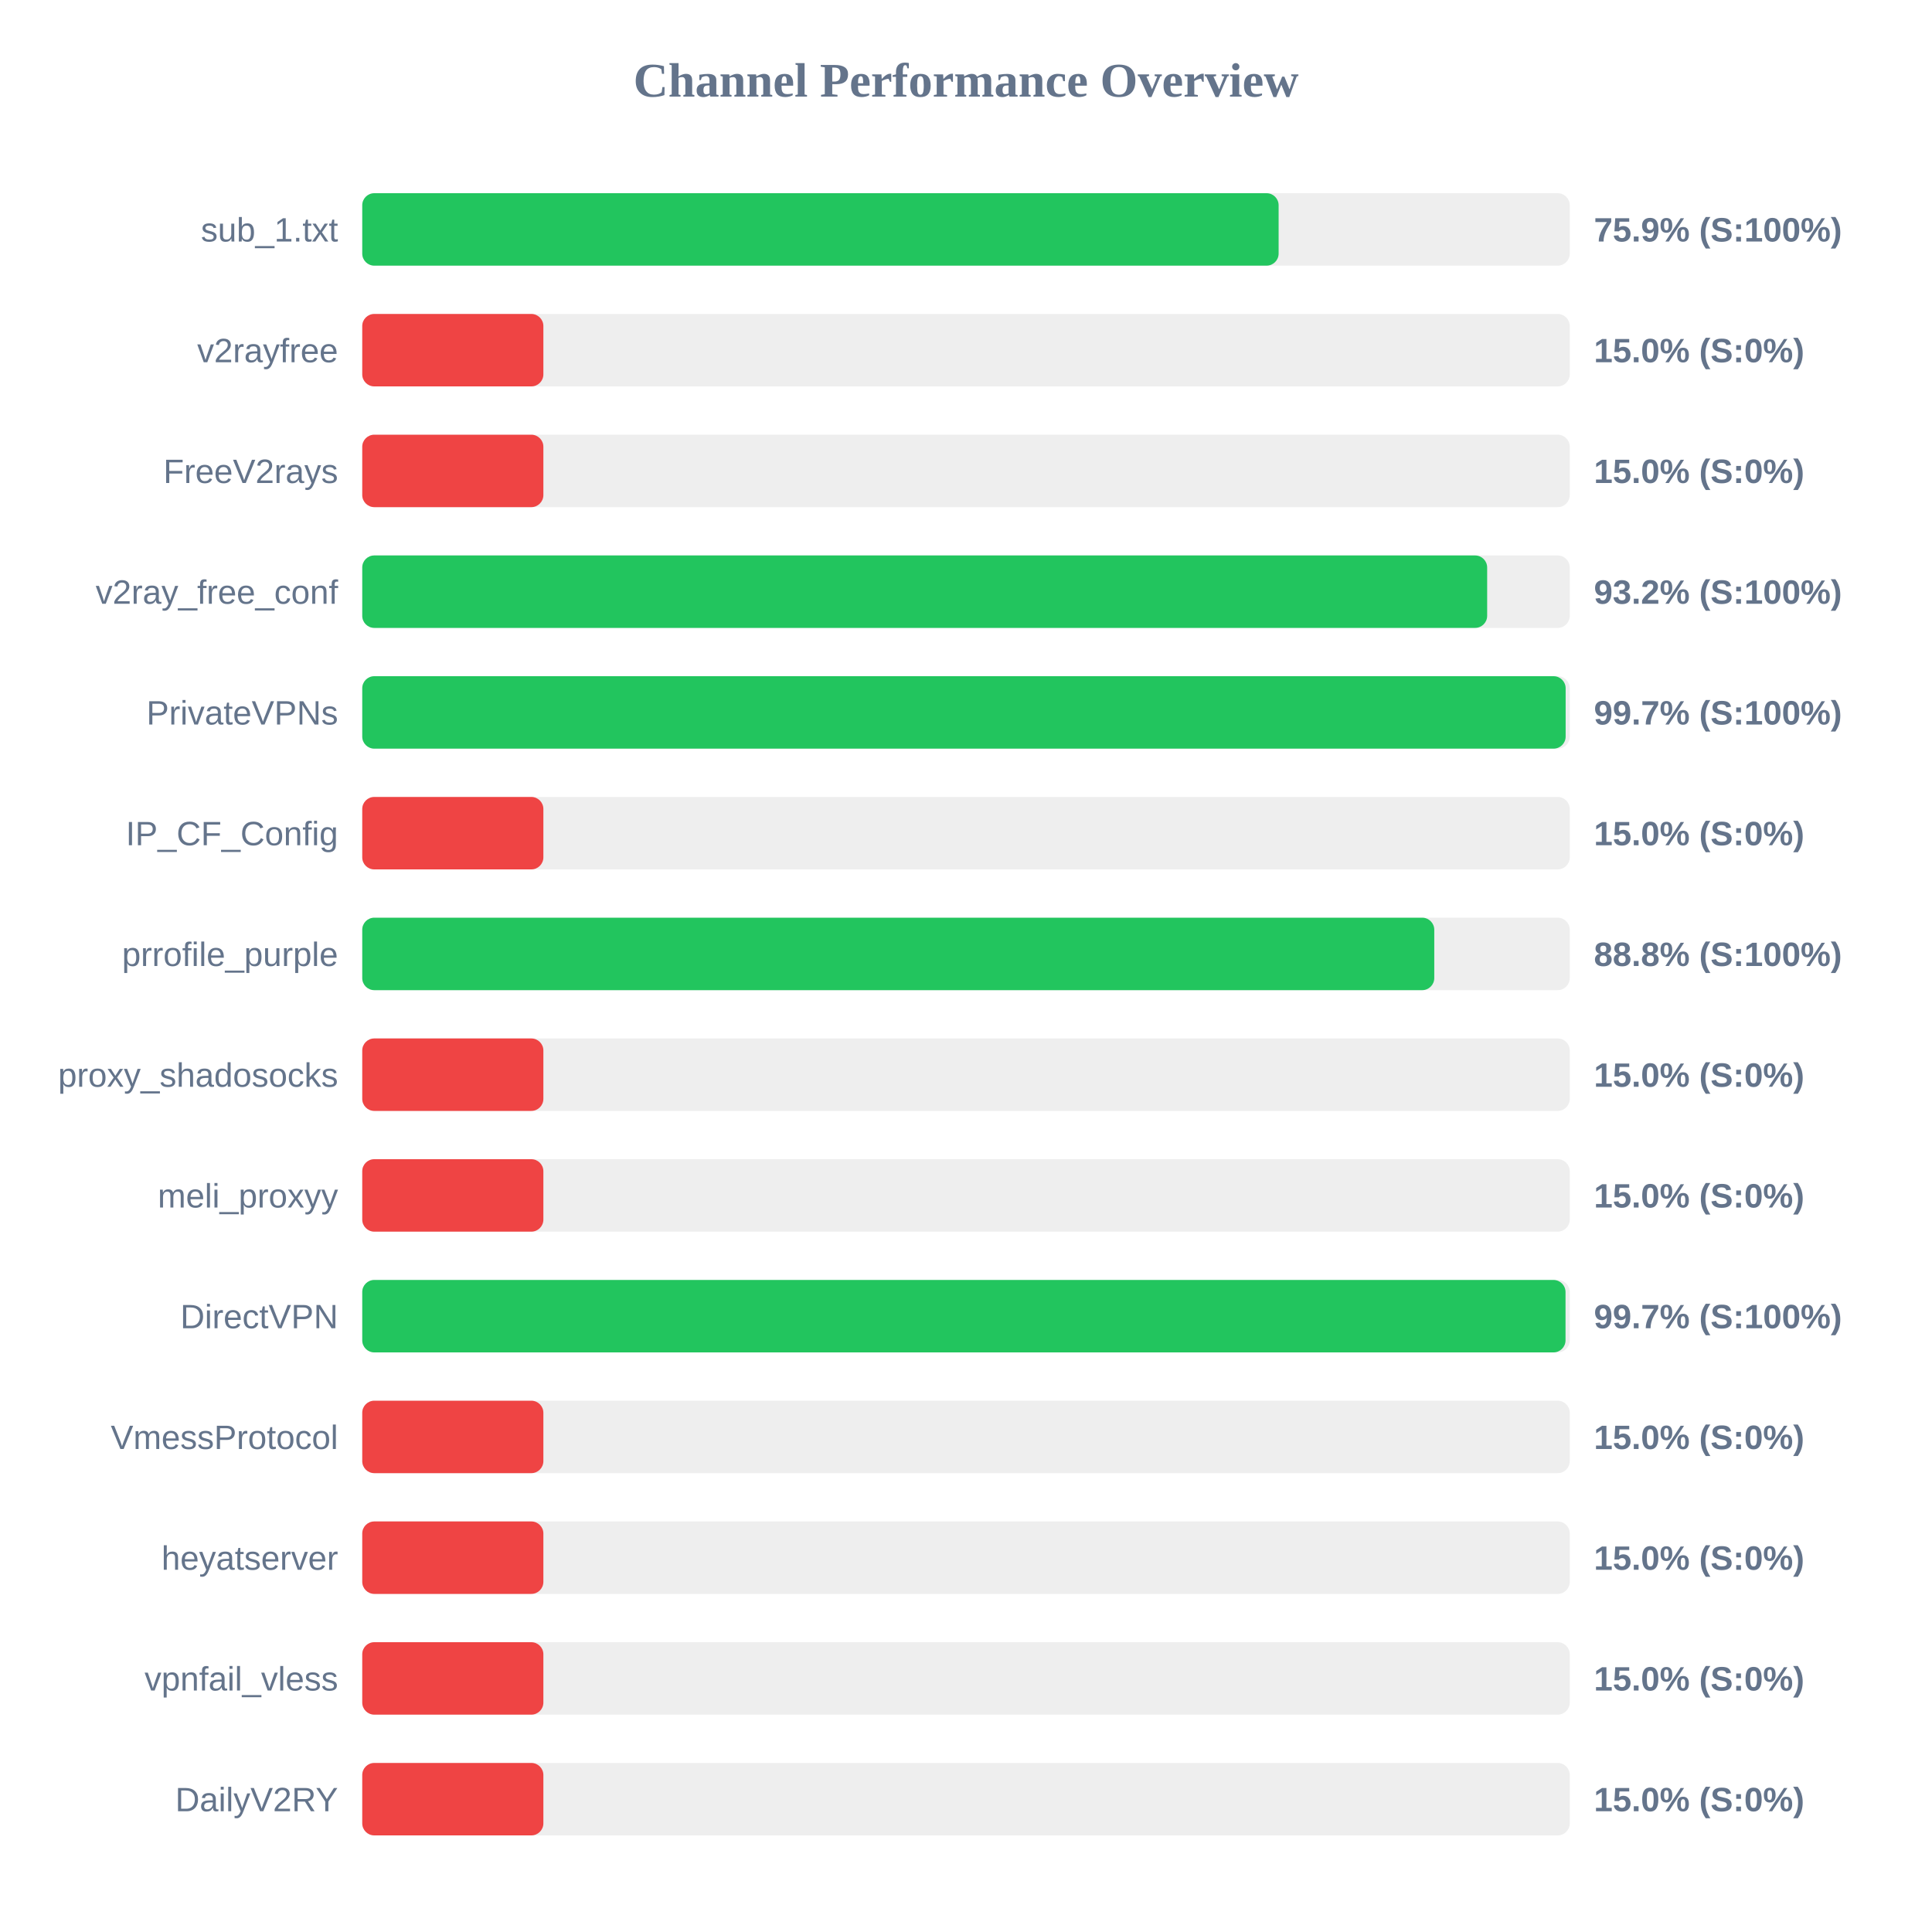
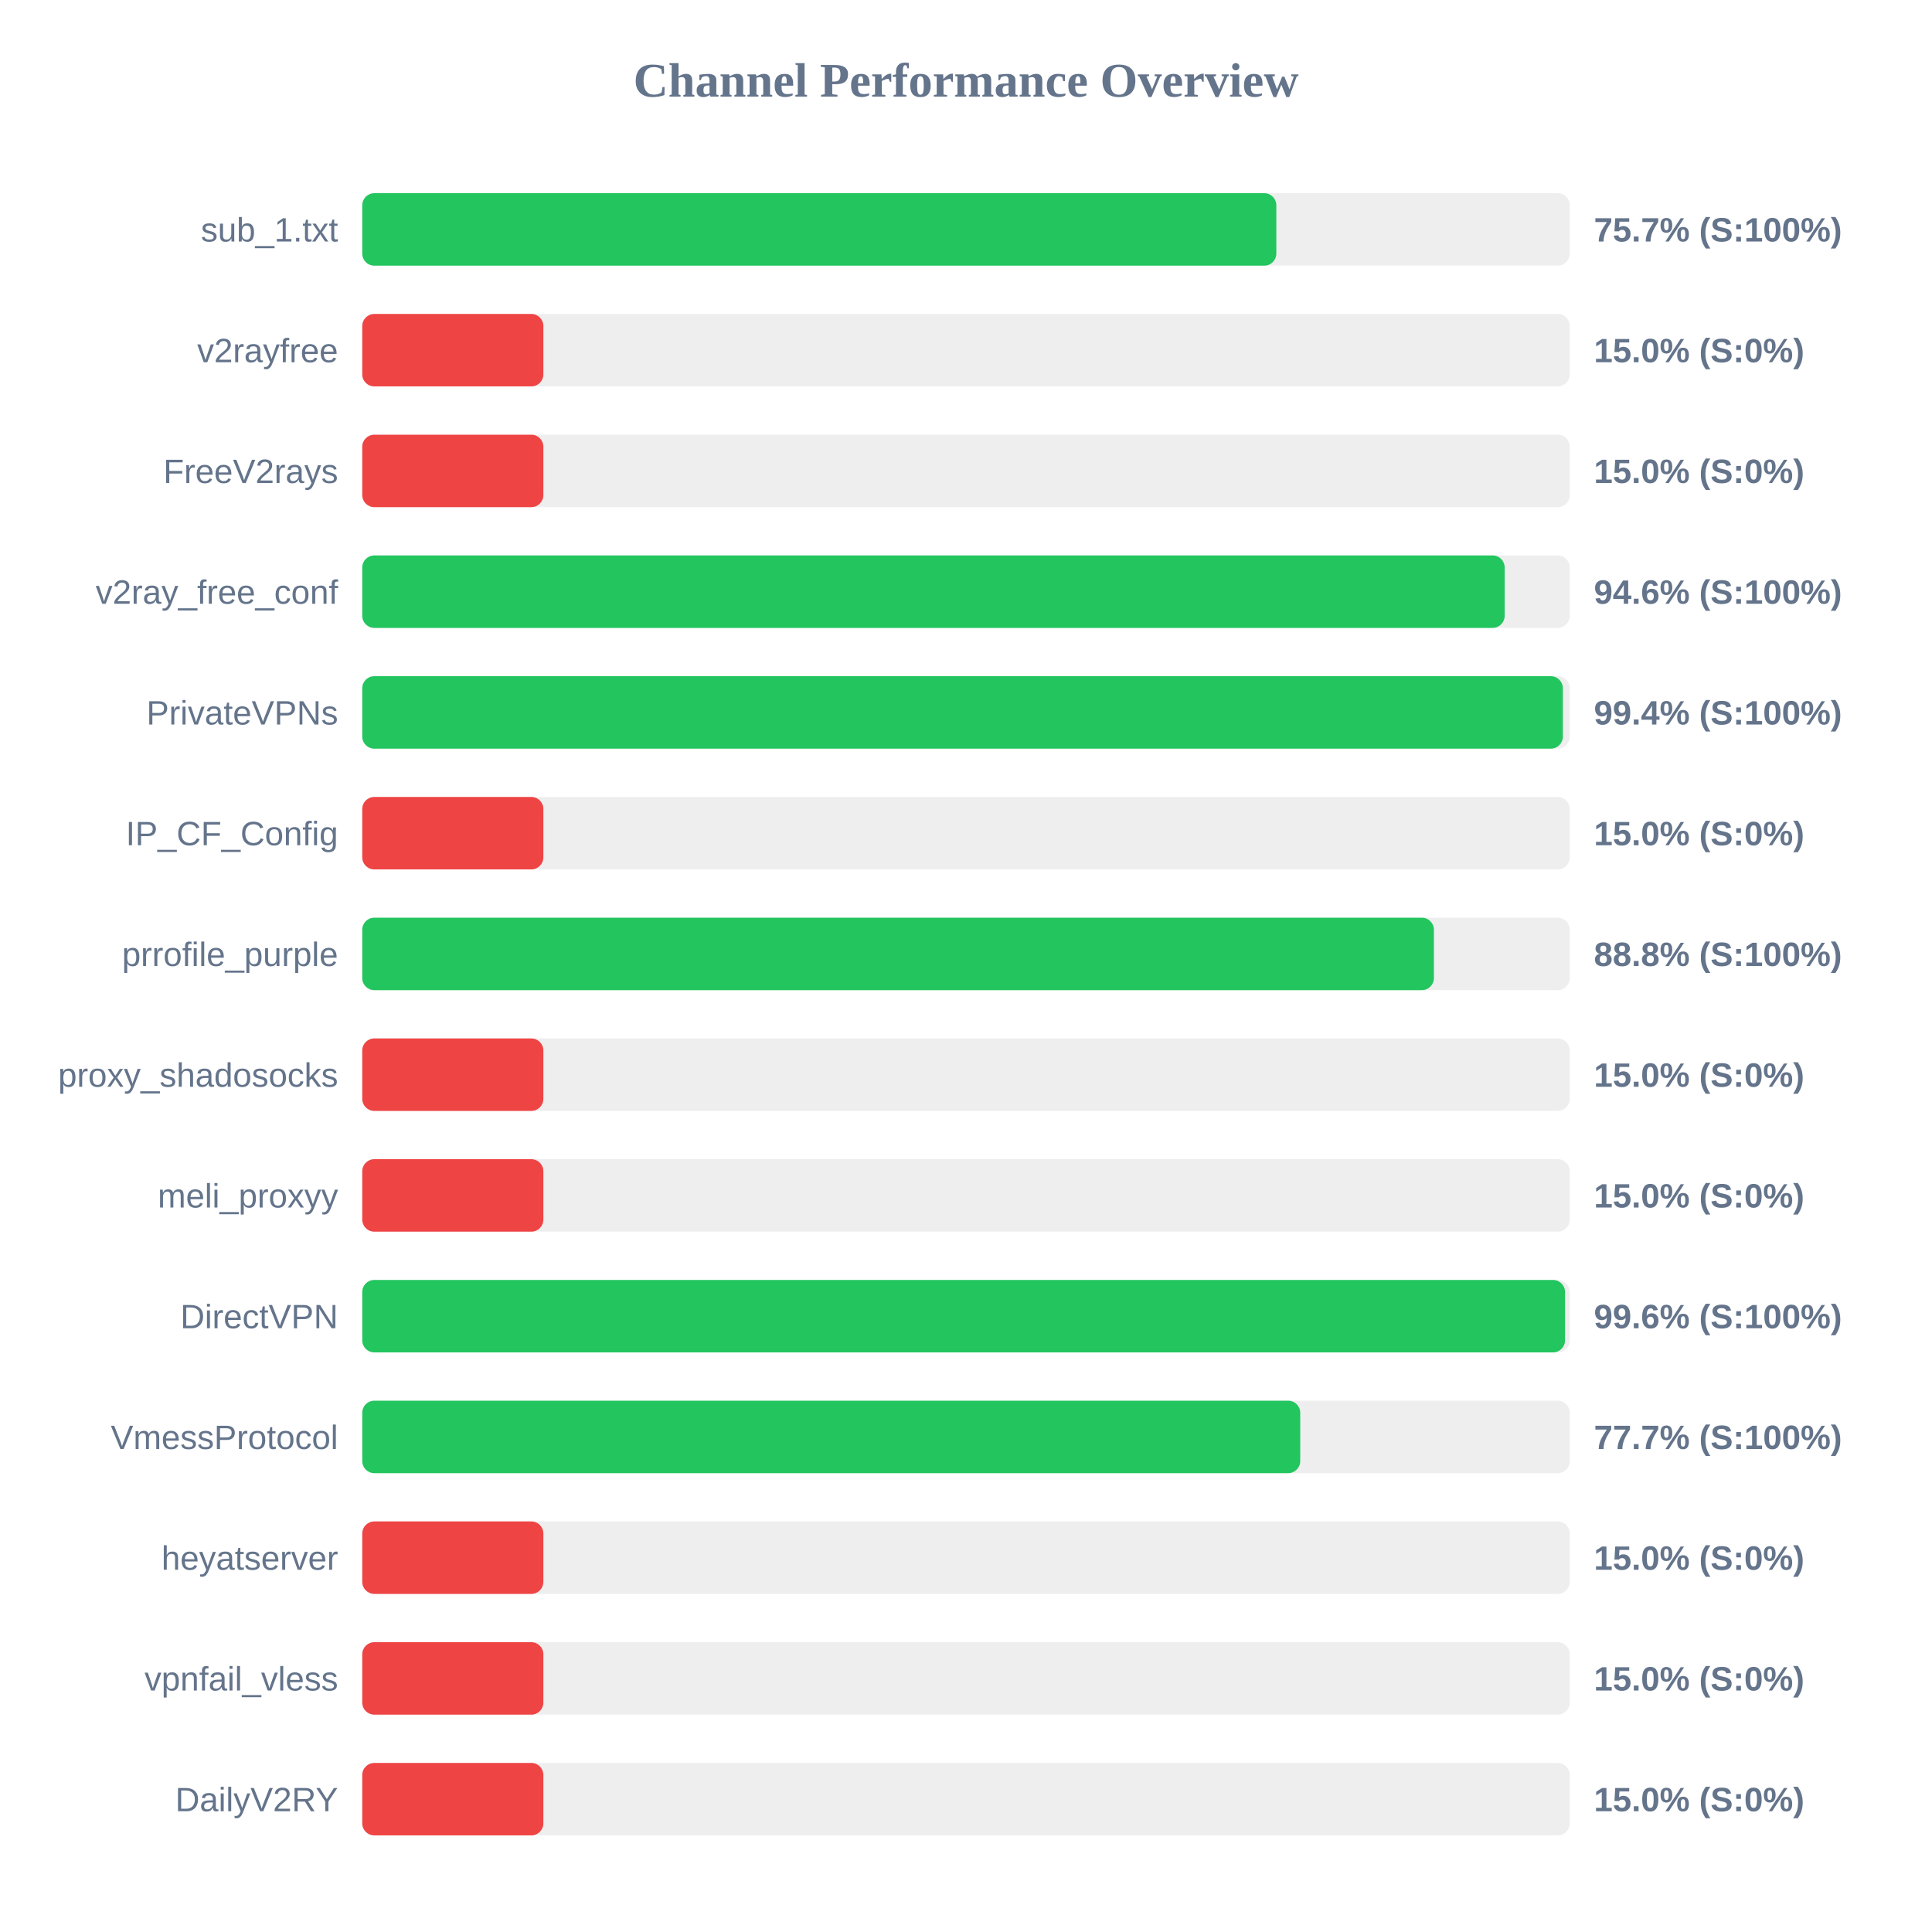
<svg xmlns="http://www.w3.org/2000/svg" width="800" height="800" version="1.1">
  <style>
        .row { font: 14px Arial; fill: #64748b; }
        .score { font: bold 14px Arial; fill: #64748b; }
    </style>
  <text x="400" y="40" text-anchor="middle" font-size="20px" font-weight="bold" fill="#64748b">Channel Performance Overview</text>
  <rect x="150" y="80" width="500" height="30" fill="#eee" rx="5" />
-   <rect x="150" y="80" width="379.45" height="30" fill="#22c55e" rx="5" />
+   <rect x="150" y="80" width="378.5" height="30" fill="#22c55e" rx="5" />
  <text x="140" y="100" text-anchor="end" class="row">sub_1.txt</text>
-   <text x="660" y="100" text-anchor="start" class="score">75.9% (S:100%)</text>
+   <text x="660" y="100" text-anchor="start" class="score">75.7% (S:100%)</text>
  <rect x="150" y="130" width="500" height="30" fill="#eee" rx="5" />
  <rect x="150" y="130" width="75.0" height="30" fill="#ef4444" rx="5" />
  <text x="140" y="150" text-anchor="end" class="row">v2rayfree</text>
  <text x="660" y="150" text-anchor="start" class="score">15.0% (S:0%)</text>
  <rect x="150" y="180" width="500" height="30" fill="#eee" rx="5" />
  <rect x="150" y="180" width="75.0" height="30" fill="#ef4444" rx="5" />
  <text x="140" y="200" text-anchor="end" class="row">FreeV2rays</text>
  <text x="660" y="200" text-anchor="start" class="score">15.0% (S:0%)</text>
  <rect x="150" y="230" width="500" height="30" fill="#eee" rx="5" />
-   <rect x="150" y="230" width="465.8" height="30" fill="#22c55e" rx="5" />
+   <rect x="150" y="230" width="473.05" height="30" fill="#22c55e" rx="5" />
  <text x="140" y="250" text-anchor="end" class="row">v2ray_free_conf</text>
-   <text x="660" y="250" text-anchor="start" class="score">93.2% (S:100%)</text>
+   <text x="660" y="250" text-anchor="start" class="score">94.6% (S:100%)</text>
  <rect x="150" y="280" width="500" height="30" fill="#eee" rx="5" />
-   <rect x="150" y="280" width="498.3" height="30" fill="#22c55e" rx="5" />
+   <rect x="150" y="280" width="497.15" height="30" fill="#22c55e" rx="5" />
  <text x="140" y="300" text-anchor="end" class="row">PrivateVPNs</text>
-   <text x="660" y="300" text-anchor="start" class="score">99.7% (S:100%)</text>
+   <text x="660" y="300" text-anchor="start" class="score">99.4% (S:100%)</text>
  <rect x="150" y="330" width="500" height="30" fill="#eee" rx="5" />
  <rect x="150" y="330" width="75.0" height="30" fill="#ef4444" rx="5" />
  <text x="140" y="350" text-anchor="end" class="row">IP_CF_Config</text>
  <text x="660" y="350" text-anchor="start" class="score">15.0% (S:0%)</text>
  <rect x="150" y="380" width="500" height="30" fill="#eee" rx="5" />
-   <rect x="150" y="380" width="443.9" height="30" fill="#22c55e" rx="5" />
+   <rect x="150" y="380" width="443.75" height="30" fill="#22c55e" rx="5" />
  <text x="140" y="400" text-anchor="end" class="row">prrofile_purple</text>
  <text x="660" y="400" text-anchor="start" class="score">88.8% (S:100%)</text>
  <rect x="150" y="430" width="500" height="30" fill="#eee" rx="5" />
  <rect x="150" y="430" width="75.0" height="30" fill="#ef4444" rx="5" />
  <text x="140" y="450" text-anchor="end" class="row">proxy_shadosocks</text>
  <text x="660" y="450" text-anchor="start" class="score">15.0% (S:0%)</text>
  <rect x="150" y="480" width="500" height="30" fill="#eee" rx="5" />
  <rect x="150" y="480" width="75.0" height="30" fill="#ef4444" rx="5" />
  <text x="140" y="500" text-anchor="end" class="row">meli_proxyy</text>
  <text x="660" y="500" text-anchor="start" class="score">15.0% (S:0%)</text>
  <rect x="150" y="530" width="500" height="30" fill="#eee" rx="5" />
-   <rect x="150" y="530" width="498.25" height="30" fill="#22c55e" rx="5" />
+   <rect x="150" y="530" width="498.05" height="30" fill="#22c55e" rx="5" />
  <text x="140" y="550" text-anchor="end" class="row">DirectVPN</text>
-   <text x="660" y="550" text-anchor="start" class="score">99.7% (S:100%)</text>
+   <text x="660" y="550" text-anchor="start" class="score">99.6% (S:100%)</text>
  <rect x="150" y="580" width="500" height="30" fill="#eee" rx="5" />
-   <rect x="150" y="580" width="75.0" height="30" fill="#ef4444" rx="5" />
+   <rect x="150" y="580" width="388.4" height="30" fill="#22c55e" rx="5" />
  <text x="140" y="600" text-anchor="end" class="row">VmessProtocol</text>
-   <text x="660" y="600" text-anchor="start" class="score">15.0% (S:0%)</text>
+   <text x="660" y="600" text-anchor="start" class="score">77.7% (S:100%)</text>
  <rect x="150" y="630" width="500" height="30" fill="#eee" rx="5" />
  <rect x="150" y="630" width="75.0" height="30" fill="#ef4444" rx="5" />
  <text x="140" y="650" text-anchor="end" class="row">heyatserver</text>
  <text x="660" y="650" text-anchor="start" class="score">15.0% (S:0%)</text>
  <rect x="150" y="680" width="500" height="30" fill="#eee" rx="5" />
  <rect x="150" y="680" width="75.0" height="30" fill="#ef4444" rx="5" />
  <text x="140" y="700" text-anchor="end" class="row">vpnfail_vless</text>
  <text x="660" y="700" text-anchor="start" class="score">15.0% (S:0%)</text>
  <rect x="150" y="730" width="500" height="30" fill="#eee" rx="5" />
  <rect x="150" y="730" width="75.0" height="30" fill="#ef4444" rx="5" />
  <text x="140" y="750" text-anchor="end" class="row">DailyV2RY</text>
  <text x="660" y="750" text-anchor="start" class="score">15.0% (S:0%)</text>
</svg>
